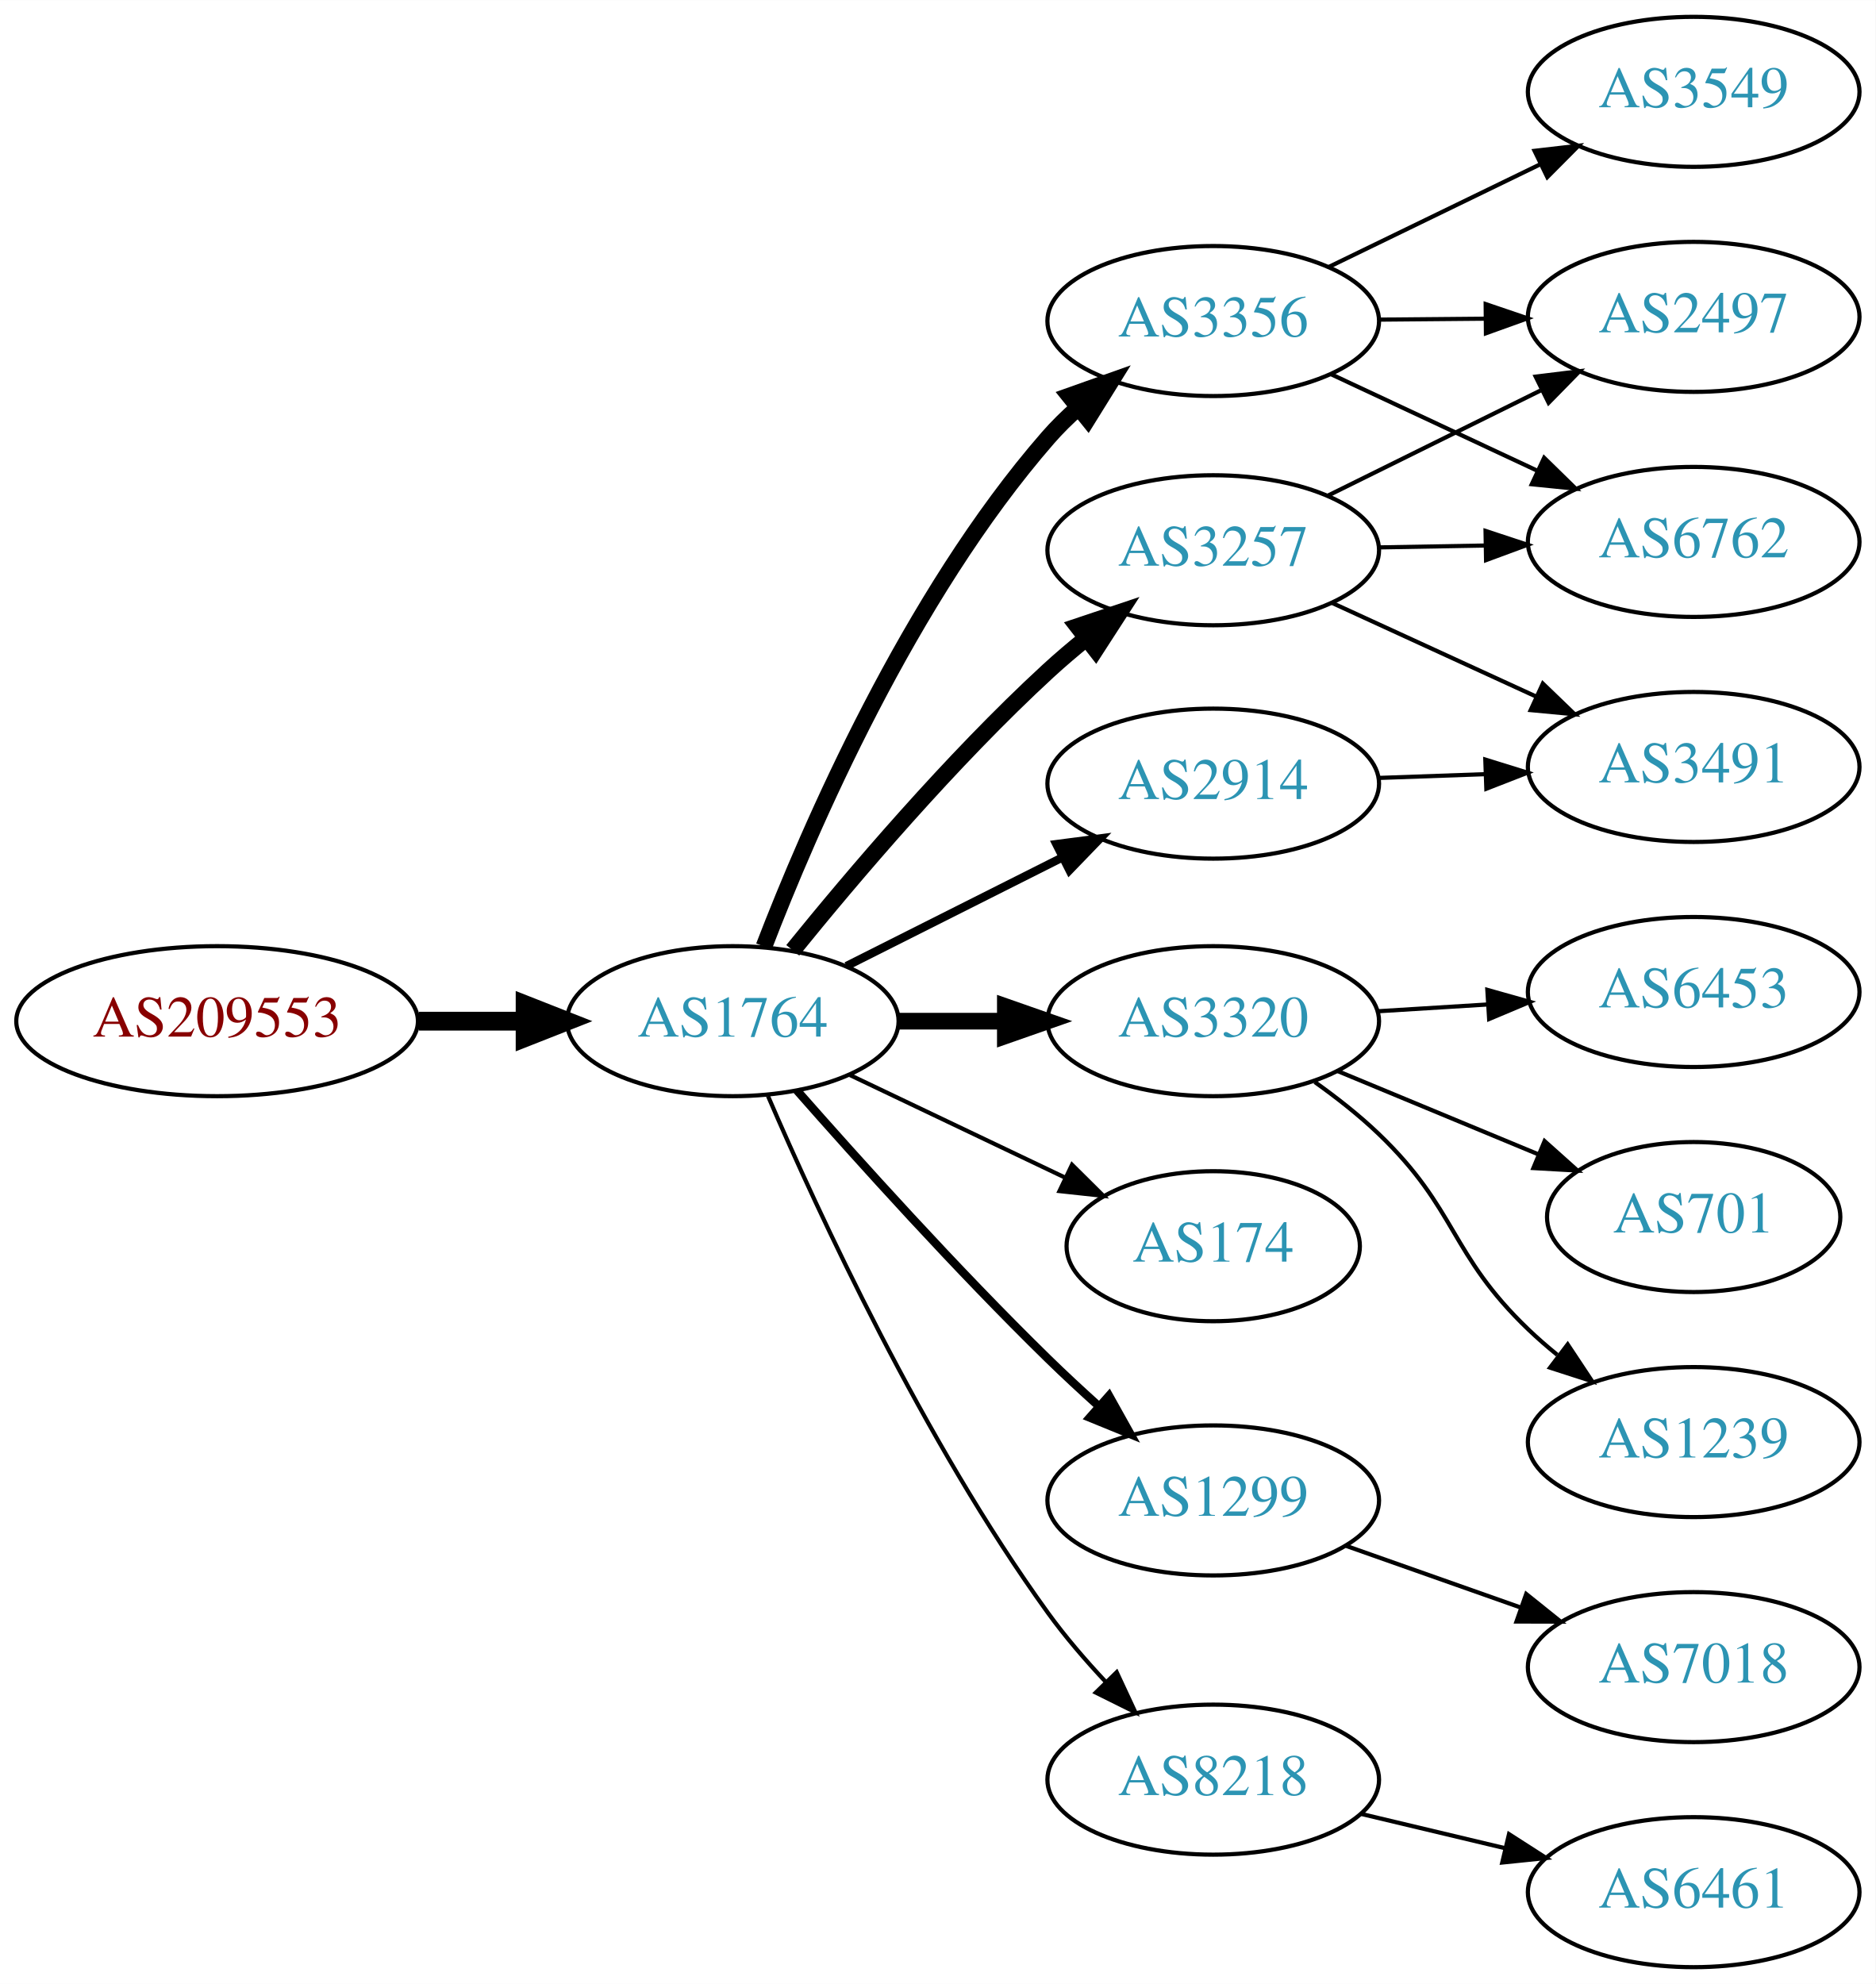
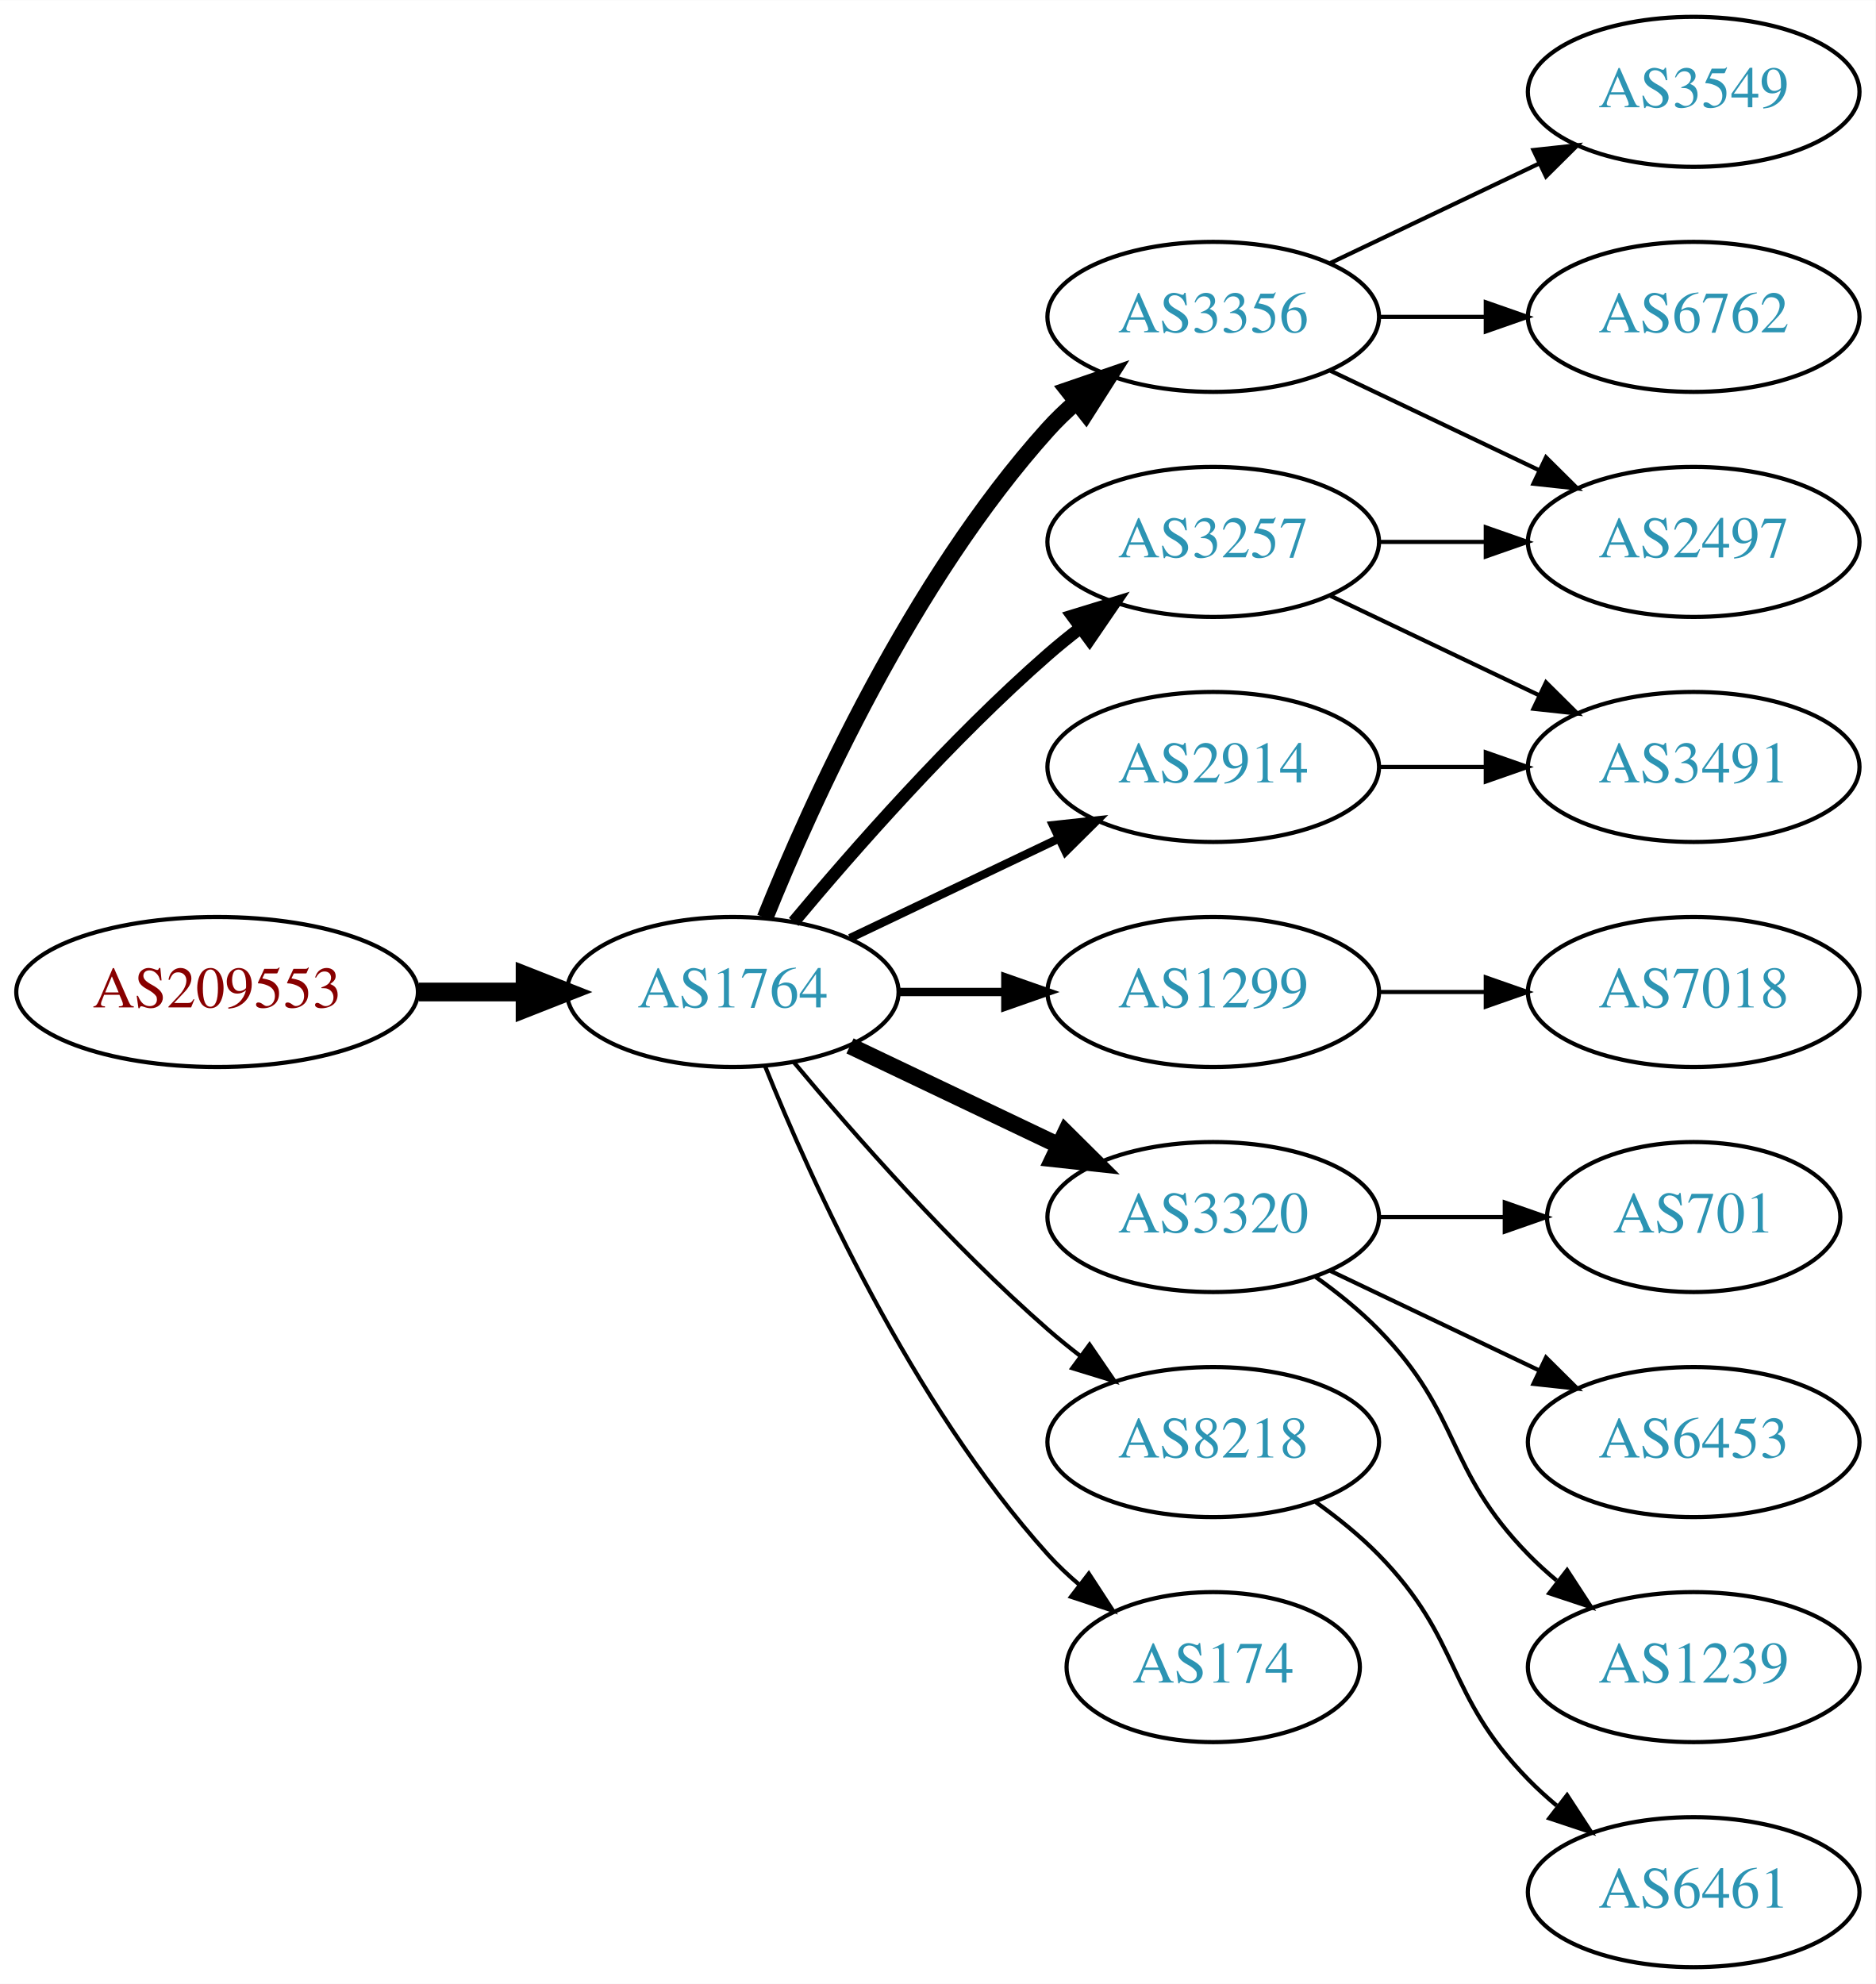
<svg xmlns="http://www.w3.org/2000/svg" xmlns:xlink="http://www.w3.org/1999/xlink" width="450pt" height="476pt" viewBox="0.00 0.00 450.07 476.00">
  <g id="graph0" class="graph" transform="scale(1 1) rotate(0) translate(4 472)">
    <polygon fill="white" stroke="none" points="-4,4 -4,-472 446.07,-472 446.07,4 -4,4" />
    <g id="node1" class="node">
      <g id="a_node1">
        <a xlink:href="/asn/209553" xlink:title="AS209553 ~ JAGGAER Austria GmbH [AT]">
-           <ellipse fill="#ffffff" stroke="black" cx="48.096" cy="-227" rx="48.192" ry="18" />
-           <text text-anchor="middle" x="48.096" y="-223.3" font-family="Times,serif" font-size="14.00" fill="#880000">AS209553</text>
+           <ellipse fill="#ffffff" stroke="black" cx="48.096" cy="-234" rx="48.192" ry="18" />
+           <text text-anchor="middle" x="48.096" y="-230.3" font-family="Times,serif" font-size="14.00" fill="#880000">AS209553</text>
        </a>
      </g>
    </g>
    <g id="node2" class="node">
      <g id="a_node2">
        <a xlink:href="/asn/1764" xlink:title="AS1764 ~ NEXTLAYER-AS [AT]">
-           <ellipse fill="#ffffff" stroke="black" cx="171.838" cy="-227" rx="39.794" ry="18" />
-           <text text-anchor="middle" x="171.838" y="-223.3" font-family="Times,serif" font-size="14.00" fill="#2c94b3">AS1764</text>
+           <ellipse fill="#ffffff" stroke="black" cx="171.838" cy="-234" rx="39.794" ry="18" />
+           <text text-anchor="middle" x="171.838" y="-230.3" font-family="Times,serif" font-size="14.00" fill="#2c94b3">AS1764</text>
        </a>
      </g>
    </g>
    <g id="edge1" class="edge">
-       <path fill="none" stroke="black" stroke-width="4.5" d="M96.513,-227C104.867,-227 113.577,-227 121.969,-227" />
-       <polygon fill="black" stroke="black" stroke-width="4.5" points="122.004,-230.938 132.004,-227 122.004,-223.063 122.004,-230.938" />
+       <path fill="none" stroke="black" stroke-width="4.5" d="M96.513,-234C104.867,-234 113.577,-234 121.969,-234" />
+       <polygon fill="black" stroke="black" stroke-width="4.5" points="122.004,-237.938 132.004,-234 122.004,-230.063 122.004,-237.938" />
    </g>
    <g id="node3" class="node">
      <g id="a_node3">
-         <a xlink:href="/asn/3356" xlink:title="AS3356 ~ Level 3 Parent, LLC [US]">
-           <ellipse fill="#ffffff" stroke="black" cx="287.131" cy="-395" rx="39.794" ry="18" />
-           <text text-anchor="middle" x="287.131" y="-391.3" font-family="Times,serif" font-size="14.00" fill="#2c94b3">AS3356</text>
+         <a xlink:href="/asn/3257" xlink:title="AS3257 ~ GTT [DE]">
+           <ellipse fill="#ffffff" stroke="black" cx="287.131" cy="-342" rx="39.794" ry="18" />
+           <text text-anchor="middle" x="287.131" y="-338.3" font-family="Times,serif" font-size="14.00" fill="#2c94b3">AS3257</text>
        </a>
      </g>
    </g>
    <g id="edge2" class="edge">
-       <path fill="none" stroke="black" stroke-width="4" d="M179.329,-244.926C190.192,-273.183 214.187,-328.791 247.484,-367 249.662,-369.499 252.102,-371.9 254.67,-374.173" />
-       <polygon fill="black" stroke="black" stroke-width="4" points="252.64,-377.032 262.623,-380.58 257.031,-371.581 252.64,-377.032" />
+       <path fill="none" stroke="black" stroke-width="3" d="M186.468,-250.817C200.751,-267.929 224.297,-294.745 247.484,-315 249.95,-317.154 252.589,-319.294 255.286,-321.372" />
+       <polygon fill="black" stroke="black" stroke-width="3" points="253.311,-324.264 263.44,-327.37 257.459,-318.625 253.311,-324.264" />
    </g>
    <g id="node4" class="node">
      <g id="a_node4">
-         <a xlink:href="/asn/3257" xlink:title="AS3257 ~ GTT [DE]">
-           <ellipse fill="#ffffff" stroke="black" cx="287.131" cy="-340" rx="39.794" ry="18" />
-           <text text-anchor="middle" x="287.131" y="-336.3" font-family="Times,serif" font-size="14.00" fill="#2c94b3">AS3257</text>
+         <a xlink:href="/asn/3356" xlink:title="AS3356 ~ Level 3 Parent, LLC [US]">
+           <ellipse fill="#ffffff" stroke="black" cx="287.131" cy="-396" rx="39.794" ry="18" />
+           <text text-anchor="middle" x="287.131" y="-392.3" font-family="Times,serif" font-size="14.00" fill="#2c94b3">AS3356</text>
        </a>
      </g>
    </g>
    <g id="edge3" class="edge">
-       <path fill="none" stroke="black" stroke-width="4" d="M186.234,-244.001C200.515,-261.643 224.231,-289.595 247.484,-311 250.387,-313.672 253.528,-316.341 256.721,-318.918" />
-       <polygon fill="black" stroke="black" stroke-width="4" points="254.615,-321.714 264.66,-325.083 258.908,-316.185 254.615,-321.714" />
+       <path fill="none" stroke="black" stroke-width="4" d="M179.586,-251.787C190.637,-279.243 214.69,-332.578 247.484,-369 249.487,-371.224 251.706,-373.363 254.038,-375.397" />
+       <polygon fill="black" stroke="black" stroke-width="4" points="252.236,-378.433 262.257,-381.873 256.569,-372.935 252.236,-378.433" />
    </g>
    <g id="node5" class="node">
      <g id="a_node5">
-         <a xlink:href="/asn/3320" xlink:title="AS3320 ~ DTAG [DE]">
-           <ellipse fill="#ffffff" stroke="black" cx="287.131" cy="-227" rx="39.794" ry="18" />
-           <text text-anchor="middle" x="287.131" y="-223.3" font-family="Times,serif" font-size="14.00" fill="#2c94b3">AS3320</text>
+         <a xlink:href="/asn/1299" xlink:title="AS1299 ~ Telia Carrier [EU]">
+           <ellipse fill="#ffffff" stroke="black" cx="287.131" cy="-234" rx="39.794" ry="18" />
+           <text text-anchor="middle" x="287.131" y="-230.3" font-family="Times,serif" font-size="14.00" fill="#2c94b3">AS1299</text>
        </a>
      </g>
    </g>
    <g id="edge4" class="edge">
-       <path fill="none" stroke="black" stroke-width="4" d="M211.51,-227C219.713,-227 228.477,-227 237.009,-227" />
-       <polygon fill="black" stroke="black" stroke-width="4" points="237.248,-230.5 247.248,-227 237.248,-223.5 237.248,-230.5" />
+       <path fill="none" stroke="black" stroke-width="2" d="M211.51,-234C219.713,-234 228.477,-234 237.009,-234" />
+       <polygon fill="black" stroke="black" stroke-width="2" points="237.248,-237.5 247.248,-234 237.248,-230.5 237.248,-237.5" />
    </g>
    <g id="node6" class="node">
      <g id="a_node6">
-         <a xlink:href="/asn/174" xlink:title="AS174 ~ Cogent Communications [US]">
-           <ellipse fill="#ffffff" stroke="black" cx="287.131" cy="-173" rx="35.194" ry="18" />
-           <text text-anchor="middle" x="287.131" y="-169.3" font-family="Times,serif" font-size="14.00" fill="#2c94b3">AS174</text>
+         <a xlink:href="/asn/3320" xlink:title="AS3320 ~ DTAG [DE]">
+           <ellipse fill="#ffffff" stroke="black" cx="287.131" cy="-180" rx="39.794" ry="18" />
+           <text text-anchor="middle" x="287.131" y="-176.3" font-family="Times,serif" font-size="14.00" fill="#2c94b3">AS3320</text>
        </a>
      </g>
    </g>
    <g id="edge5" class="edge">
-       <path fill="none" stroke="black" d="M199.974,-214.066C215.406,-206.71 234.892,-197.423 251.427,-189.541" />
-       <polygon fill="black" stroke="black" points="253.247,-192.551 260.769,-185.089 250.236,-186.232 253.247,-192.551" />
+       <path fill="none" stroke="black" stroke-width="4" d="M199.974,-221.066C214.968,-213.919 233.789,-204.948 250.013,-197.215" />
+       <polygon fill="black" stroke="black" stroke-width="4" points="251.695,-200.291 259.216,-192.829 248.683,-193.972 251.695,-200.291" />
    </g>
    <g id="node7" class="node">
      <g id="a_node7">
-         <a xlink:href="/asn/2914" xlink:title="AS2914 ~ NTT America, Inc. [US]">
-           <ellipse fill="#ffffff" stroke="black" cx="287.131" cy="-284" rx="39.794" ry="18" />
-           <text text-anchor="middle" x="287.131" y="-280.3" font-family="Times,serif" font-size="14.00" fill="#2c94b3">AS2914</text>
+         <a xlink:href="/asn/8218" xlink:title="AS8218 ~ legacy Neotelecoms [FR]">
+           <ellipse fill="#ffffff" stroke="black" cx="287.131" cy="-126" rx="39.794" ry="18" />
+           <text text-anchor="middle" x="287.131" y="-122.3" font-family="Times,serif" font-size="14.00" fill="#2c94b3">AS8218</text>
        </a>
      </g>
    </g>
    <g id="edge6" class="edge">
-       <path fill="none" stroke="black" stroke-width="2" d="M199.114,-240.22C214.557,-247.99 234.276,-257.911 251.036,-266.343" />
-       <polygon fill="black" stroke="black" stroke-width="2" points="249.491,-269.484 259.997,-270.851 252.637,-263.23 249.491,-269.484" />
+       <path fill="none" stroke="black" d="M186.468,-217.183C200.751,-200.071 224.297,-173.255 247.484,-153 249.95,-150.846 252.589,-148.706 255.286,-146.628" />
+       <polygon fill="black" stroke="black" points="257.459,-149.375 263.44,-140.63 253.311,-143.736 257.459,-149.375" />
    </g>
    <g id="node8" class="node">
      <g id="a_node8">
-         <a xlink:href="/asn/1299" xlink:title="AS1299 ~ Telia Carrier [EU]">
-           <ellipse fill="#ffffff" stroke="black" cx="287.131" cy="-112" rx="39.794" ry="18" />
-           <text text-anchor="middle" x="287.131" y="-108.3" font-family="Times,serif" font-size="14.00" fill="#2c94b3">AS1299</text>
+         <a xlink:href="/asn/174" xlink:title="AS174 ~ Cogent Communications [US]">
+           <ellipse fill="#ffffff" stroke="black" cx="287.131" cy="-72" rx="35.194" ry="18" />
+           <text text-anchor="middle" x="287.131" y="-68.3" font-family="Times,serif" font-size="14.00" fill="#2c94b3">AS174</text>
        </a>
      </g>
    </g>
    <g id="edge7" class="edge">
-       <path fill="none" stroke="black" stroke-width="2" d="M187.224,-210.393C201.913,-193.679 225.601,-167.385 247.484,-146 251.301,-142.27 255.441,-138.43 259.544,-134.735" />
-       <polygon fill="black" stroke="black" stroke-width="2" points="262.128,-137.121 267.297,-127.873 257.489,-131.88 262.128,-137.121" />
+       <path fill="none" stroke="black" d="M179.586,-216.213C190.637,-188.757 214.69,-135.422 247.484,-99 249.8,-96.428 252.405,-93.969 255.14,-91.657" />
+       <polygon fill="black" stroke="black" points="257.279,-94.428 263.064,-85.552 253.006,-88.883 257.279,-94.428" />
    </g>
    <g id="node9" class="node">
      <g id="a_node9">
-         <a xlink:href="/asn/8218" xlink:title="AS8218 ~ legacy Neotelecoms [FR]">
-           <ellipse fill="#ffffff" stroke="black" cx="287.131" cy="-45" rx="39.794" ry="18" />
-           <text text-anchor="middle" x="287.131" y="-41.3" font-family="Times,serif" font-size="14.00" fill="#2c94b3">AS8218</text>
+         <a xlink:href="/asn/2914" xlink:title="AS2914 ~ NTT America, Inc. [US]">
+           <ellipse fill="#ffffff" stroke="black" cx="287.131" cy="-288" rx="39.794" ry="18" />
+           <text text-anchor="middle" x="287.131" y="-284.3" font-family="Times,serif" font-size="14.00" fill="#2c94b3">AS2914</text>
        </a>
      </g>
    </g>
    <g id="edge8" class="edge">
-       <path fill="none" stroke="black" d="M180.3,-209.02C192.307,-181.117 217.618,-126.301 247.484,-85 251.59,-79.322 256.473,-73.649 261.363,-68.435" />
-       <polygon fill="black" stroke="black" points="263.967,-70.779 268.443,-61.176 258.955,-65.891 263.967,-70.779" />
+       <path fill="none" stroke="black" stroke-width="2" d="M199.974,-246.934C214.968,-254.081 233.789,-263.052 250.013,-270.785" />
+       <polygon fill="black" stroke="black" stroke-width="2" points="248.683,-274.028 259.216,-275.171 251.695,-267.709 248.683,-274.028" />
+     </g>
+     <g id="node12" class="node">
+       <g id="a_node12">
+         <a xlink:href="/asn/2497" xlink:title="AS2497 ~ Internet Initiative Japan Inc. [JP]">
+           <ellipse fill="#ffffff" stroke="black" cx="402.424" cy="-342" rx="39.794" ry="18" />
+           <text text-anchor="middle" x="402.424" y="-338.3" font-family="Times,serif" font-size="14.00" fill="#2c94b3">AS2497</text>
+         </a>
+       </g>
+     </g>
+     <g id="edge18" class="edge">
+       <path fill="none" stroke="black" d="M326.803,-342C335.006,-342 343.77,-342 352.302,-342" />
+       <polygon fill="black" stroke="black" points="352.541,-345.5 362.541,-342 352.541,-338.5 352.541,-345.5" />
+     </g>
+     <g id="node18" class="node">
+       <g id="a_node18">
+         <a xlink:href="/asn/3491" xlink:title="AS3491 ~ PCCW Global, Inc. [US]">
+           <ellipse fill="#ffffff" stroke="black" cx="402.424" cy="-288" rx="39.794" ry="18" />
+           <text text-anchor="middle" x="402.424" y="-284.3" font-family="Times,serif" font-size="14.00" fill="#2c94b3">AS3491</text>
+         </a>
+       </g>
+     </g>
+     <g id="edge17" class="edge">
+       <path fill="none" stroke="black" d="M315.267,-329.066C330.261,-321.919 349.082,-312.948 365.306,-305.215" />
+       <polygon fill="black" stroke="black" points="366.988,-308.291 374.509,-300.829 363.976,-301.972 366.988,-308.291" />
    </g>
    <g id="node10" class="node">
      <g id="a_node10">
-         <a xlink:href="/asn/6762" xlink:title="AS6762 ~ TELECOM ITALIA SPARKLE S.p.A. [IT]">
-           <ellipse fill="#ffffff" stroke="black" cx="402.424" cy="-342" rx="39.794" ry="18" />
-           <text text-anchor="middle" x="402.424" y="-338.3" font-family="Times,serif" font-size="14.00" fill="#2c94b3">AS6762</text>
-         </a>
-       </g>
-     </g>
-     <g id="edge9" class="edge">
-       <path fill="none" stroke="black" d="M315.267,-382.305C330.152,-375.342 348.808,-366.615 364.95,-359.063" />
-       <polygon fill="black" stroke="black" points="366.541,-362.183 374.116,-354.775 363.575,-355.842 366.541,-362.183" />
-     </g>
-     <g id="node11" class="node">
-       <g id="a_node11">
        <a xlink:href="/asn/3549" xlink:title="AS3549 ~ Level 3 Parent, LLC [US]">
          <ellipse fill="#ffffff" stroke="black" cx="402.424" cy="-450" rx="39.794" ry="18" />
          <text text-anchor="middle" x="402.424" y="-446.3" font-family="Times,serif" font-size="14.00" fill="#2c94b3">AS3549</text>
        </a>
      </g>
    </g>
+     <g id="edge9" class="edge">
+       <path fill="none" stroke="black" d="M315.267,-408.934C330.261,-416.081 349.082,-425.052 365.306,-432.785" />
+       <polygon fill="black" stroke="black" points="363.976,-436.028 374.509,-437.171 366.988,-429.709 363.976,-436.028" />
+     </g>
+     <g id="node11" class="node">
+       <g id="a_node11">
+         <a xlink:href="/asn/6762" xlink:title="AS6762 ~ TELECOM ITALIA SPARKLE S.p.A. [IT]">
+           <ellipse fill="#ffffff" stroke="black" cx="402.424" cy="-396" rx="39.794" ry="18" />
+           <text text-anchor="middle" x="402.424" y="-392.3" font-family="Times,serif" font-size="14.00" fill="#2c94b3">AS6762</text>
+         </a>
+       </g>
+     </g>
    <g id="edge10" class="edge">
-       <path fill="none" stroke="black" d="M314.98,-408.034C330.077,-415.363 349.121,-424.609 365.489,-432.555" />
-       <polygon fill="black" stroke="black" points="364.243,-435.841 374.768,-437.059 367.3,-429.543 364.243,-435.841" />
-     </g>
-     <g id="node12" class="node">
-       <g id="a_node12">
-         <a xlink:href="/asn/2497" xlink:title="AS2497 ~ Internet Initiative Japan Inc. [JP]">
-           <ellipse fill="#ffffff" stroke="black" cx="402.424" cy="-396" rx="39.794" ry="18" />
-           <text text-anchor="middle" x="402.424" y="-392.3" font-family="Times,serif" font-size="14.00" fill="#2c94b3">AS2497</text>
-         </a>
-       </g>
+       <path fill="none" stroke="black" d="M326.803,-396C335.006,-396 343.77,-396 352.302,-396" />
+       <polygon fill="black" stroke="black" points="352.541,-399.5 362.541,-396 352.541,-392.5 352.541,-399.5" />
    </g>
    <g id="edge11" class="edge">
-       <path fill="none" stroke="black" d="M326.803,-395.341C335.006,-395.414 343.77,-395.491 352.302,-395.566" />
-       <polygon fill="black" stroke="black" points="352.511,-399.068 362.541,-395.657 352.573,-392.069 352.511,-399.068" />
-     </g>
-     <g id="edge12" class="edge">
-       <path fill="none" stroke="black" d="M326.803,-340.683C335.006,-340.828 343.77,-340.982 352.302,-341.133" />
-       <polygon fill="black" stroke="black" points="352.481,-344.636 362.541,-341.314 352.605,-337.638 352.481,-344.636" />
-     </g>
-     <g id="edge13" class="edge">
-       <path fill="none" stroke="black" d="M314.693,-353.13C329.892,-360.642 349.161,-370.167 365.675,-378.33" />
-       <polygon fill="black" stroke="black" points="364.513,-381.659 375.028,-382.953 367.614,-375.384 364.513,-381.659" />
+       <path fill="none" stroke="black" d="M315.267,-383.066C330.261,-375.919 349.082,-366.948 365.306,-359.215" />
+       <polygon fill="black" stroke="black" points="366.988,-362.291 374.509,-354.829 363.976,-355.972 366.988,-362.291" />
    </g>
    <g id="node13" class="node">
      <g id="a_node13">
-         <a xlink:href="/asn/3491" xlink:title="AS3491 ~ PCCW Global, Inc. [US]">
-           <ellipse fill="#ffffff" stroke="black" cx="402.424" cy="-288" rx="39.794" ry="18" />
-           <text text-anchor="middle" x="402.424" y="-284.3" font-family="Times,serif" font-size="14.00" fill="#2c94b3">AS3491</text>
-         </a>
-       </g>
-     </g>
-     <g id="edge14" class="edge">
-       <path fill="none" stroke="black" d="M315.556,-327.412C330.337,-320.628 348.772,-312.166 364.768,-304.824" />
-       <polygon fill="black" stroke="black" points="366.23,-308.005 373.859,-300.652 363.31,-301.643 366.23,-308.005" />
-     </g>
-     <g id="node14" class="node">
-       <g id="a_node14">
-         <a xlink:href="/asn/6453" xlink:title="AS6453 ~ TATA COMMUNICATIONS (AMERICA) INC [US]">
+         <a xlink:href="/asn/7018" xlink:title="AS7018 ~ AT&amp;T Services, Inc. [US]">
          <ellipse fill="#ffffff" stroke="black" cx="402.424" cy="-234" rx="39.794" ry="18" />
-           <text text-anchor="middle" x="402.424" y="-230.3" font-family="Times,serif" font-size="14.00" fill="#2c94b3">AS6453</text>
-         </a>
-       </g>
-     </g>
-     <g id="edge15" class="edge">
-       <path fill="none" stroke="black" d="M326.487,-229.37C334.976,-229.894 344.08,-230.457 352.914,-231.003" />
-       <polygon fill="black" stroke="black" points="352.911,-234.509 363.108,-231.633 353.342,-227.522 352.911,-234.509" />
+           <text text-anchor="middle" x="402.424" y="-230.3" font-family="Times,serif" font-size="14.00" fill="#2c94b3">AS7018</text>
+         </a>
+       </g>
+     </g>
+     <g id="edge12" class="edge">
+       <path fill="none" stroke="black" d="M326.803,-234C335.006,-234 343.77,-234 352.302,-234" />
+       <polygon fill="black" stroke="black" points="352.541,-237.5 362.541,-234 352.541,-230.5 352.541,-237.5" />
    </g>
    <g id="node15" class="node">
      <g id="a_node15">
        <a xlink:href="/asn/701" xlink:title="AS701 ~ UUNET [US]">
          <ellipse fill="#ffffff" stroke="black" cx="402.424" cy="-180" rx="35.194" ry="18" />
          <text text-anchor="middle" x="402.424" y="-176.3" font-family="Times,serif" font-size="14.00" fill="#2c94b3">AS701</text>
        </a>
      </g>
    </g>
-     <g id="edge16" class="edge">
-       <path fill="none" stroke="black" d="M317.013,-215.018C331.671,-208.937 349.625,-201.489 365.2,-195.027" />
-       <polygon fill="black" stroke="black" points="366.645,-198.218 374.54,-191.153 363.962,-191.752 366.645,-198.218" />
+     <g id="edge14" class="edge">
+       <path fill="none" stroke="black" d="M326.803,-180C336.508,-180 346.999,-180 356.962,-180" />
+       <polygon fill="black" stroke="black" points="357.098,-183.5 367.098,-180 357.098,-176.5 357.098,-183.5" />
    </g>
    <g id="node16" class="node">
      <g id="a_node16">
-         <a xlink:href="/asn/1239" xlink:title="AS1239 ~ Sprint [US]">
+         <a xlink:href="/asn/6453" xlink:title="AS6453 ~ TATA COMMUNICATIONS (AMERICA) INC [US]">
          <ellipse fill="#ffffff" stroke="black" cx="402.424" cy="-126" rx="39.794" ry="18" />
-           <text text-anchor="middle" x="402.424" y="-122.3" font-family="Times,serif" font-size="14.00" fill="#2c94b3">AS1239</text>
-         </a>
-       </g>
-     </g>
-     <g id="edge17" class="edge">
-       <path fill="none" stroke="black" d="M311.511,-212.394C316.776,-208.645 322.165,-204.414 326.777,-200 345.786,-181.806 343.768,-171.194 362.777,-153 364.939,-150.931 367.272,-148.902 369.683,-146.944" />
-       <polygon fill="black" stroke="black" points="372.189,-149.436 378.044,-140.606 367.96,-143.858 372.189,-149.436" />
-     </g>
-     <g id="edge18" class="edge">
-       <path fill="none" stroke="black" d="M326.803,-285.365C335.006,-285.655 343.77,-285.964 352.302,-286.266" />
-       <polygon fill="black" stroke="black" points="352.424,-289.772 362.541,-286.627 352.671,-282.776 352.424,-289.772" />
+           <text text-anchor="middle" x="402.424" y="-122.3" font-family="Times,serif" font-size="14.00" fill="#2c94b3">AS6453</text>
+         </a>
+       </g>
+     </g>
+     <g id="edge15" class="edge">
+       <path fill="none" stroke="black" d="M315.267,-167.066C330.261,-159.919 349.082,-150.948 365.306,-143.215" />
+       <polygon fill="black" stroke="black" points="366.988,-146.291 374.509,-138.829 363.976,-139.972 366.988,-146.291" />
    </g>
    <g id="node17" class="node">
      <g id="a_node17">
-         <a xlink:href="/asn/7018" xlink:title="AS7018 ~ ATT-INTERNET4 [US]">
+         <a xlink:href="/asn/1239" xlink:title="AS1239 ~ Sprint [US]">
          <ellipse fill="#ffffff" stroke="black" cx="402.424" cy="-72" rx="39.794" ry="18" />
-           <text text-anchor="middle" x="402.424" y="-68.3" font-family="Times,serif" font-size="14.00" fill="#2c94b3">AS7018</text>
-         </a>
-       </g>
-     </g>
-     <g id="edge19" class="edge">
-       <path fill="none" stroke="black" d="M319.089,-101.07C331.952,-96.528 347.058,-91.195 360.795,-86.345" />
-       <polygon fill="black" stroke="black" points="362.239,-89.547 370.504,-82.917 359.909,-82.946 362.239,-89.547" />
-     </g>
-     <g id="node18" class="node">
-       <g id="a_node18">
+           <text text-anchor="middle" x="402.424" y="-68.3" font-family="Times,serif" font-size="14.00" fill="#2c94b3">AS1239</text>
+         </a>
+       </g>
+     </g>
+     <g id="edge16" class="edge">
+       <path fill="none" stroke="black" d="M311.725,-165.611C316.981,-161.852 322.313,-157.563 326.777,-153 346.95,-132.383 342.605,-119.617 362.777,-99 364.87,-96.861 367.154,-94.782 369.53,-92.79" />
+       <polygon fill="black" stroke="black" points="372.049,-95.268 377.83,-86.389 367.774,-89.725 372.049,-95.268" />
+     </g>
+     <g id="node14" class="node">
+       <g id="a_node14">
        <a xlink:href="/asn/6461" xlink:title="AS6461 ~ Zayo Bandwidth [US]">
          <ellipse fill="#ffffff" stroke="black" cx="402.424" cy="-18" rx="39.794" ry="18" />
          <text text-anchor="middle" x="402.424" y="-14.3" font-family="Times,serif" font-size="14.00" fill="#2c94b3">AS6461</text>
        </a>
      </g>
    </g>
-     <g id="edge20" class="edge">
-       <path fill="none" stroke="black" d="M322.738,-36.752C333.609,-34.162 345.764,-31.265 357.206,-28.538" />
-       <polygon fill="black" stroke="black" points="358.112,-31.92 367.029,-26.197 356.49,-25.111 358.112,-31.92" />
+     <g id="edge13" class="edge">
+       <path fill="none" stroke="black" d="M311.725,-111.611C316.981,-107.852 322.313,-103.563 326.777,-99 346.95,-78.383 342.605,-65.617 362.777,-45 364.87,-42.861 367.154,-40.782 369.53,-38.79" />
+       <polygon fill="black" stroke="black" points="372.049,-41.268 377.83,-32.389 367.774,-35.725 372.049,-41.268" />
+     </g>
+     <g id="edge19" class="edge">
+       <path fill="none" stroke="black" d="M326.803,-288C335.006,-288 343.77,-288 352.302,-288" />
+       <polygon fill="black" stroke="black" points="352.541,-291.5 362.541,-288 352.541,-284.5 352.541,-291.5" />
    </g>
  </g>
</svg>
